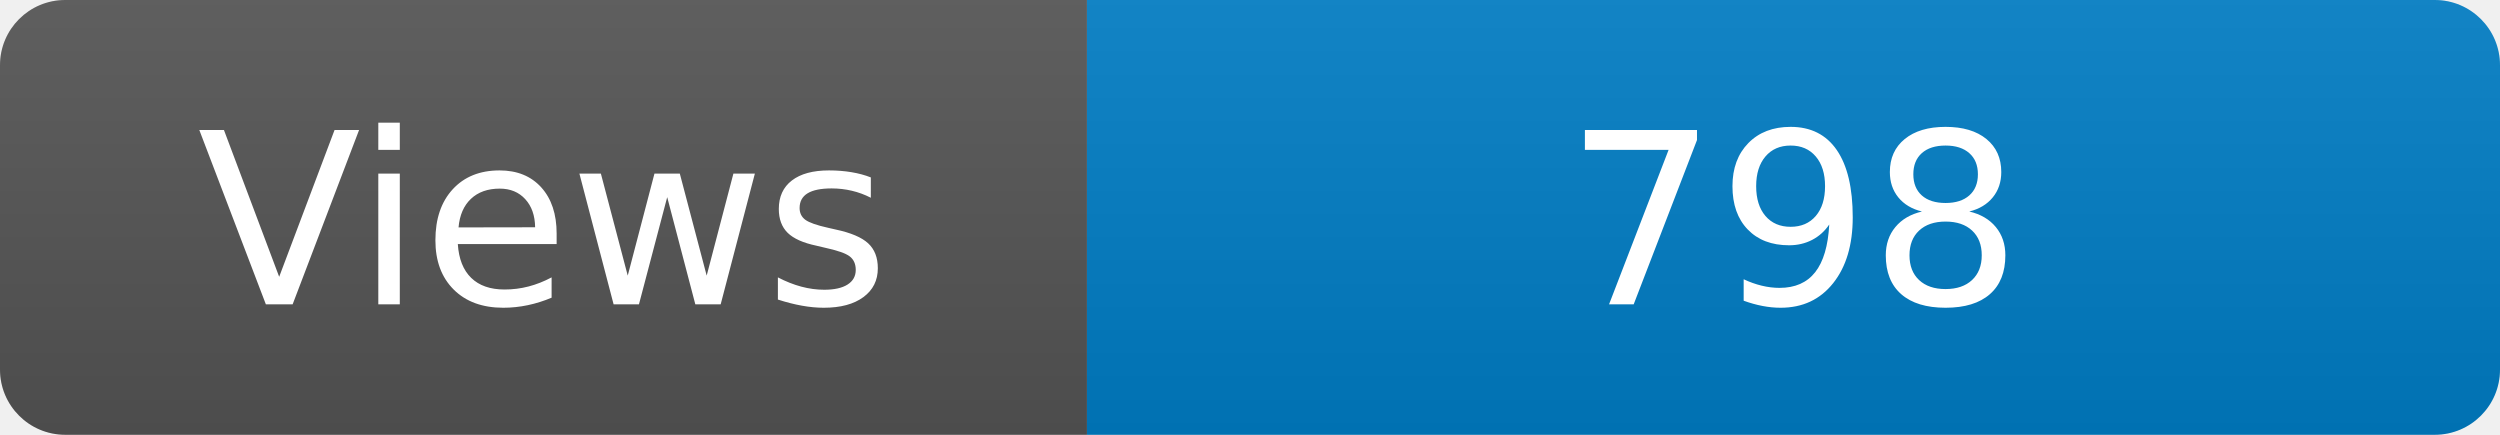
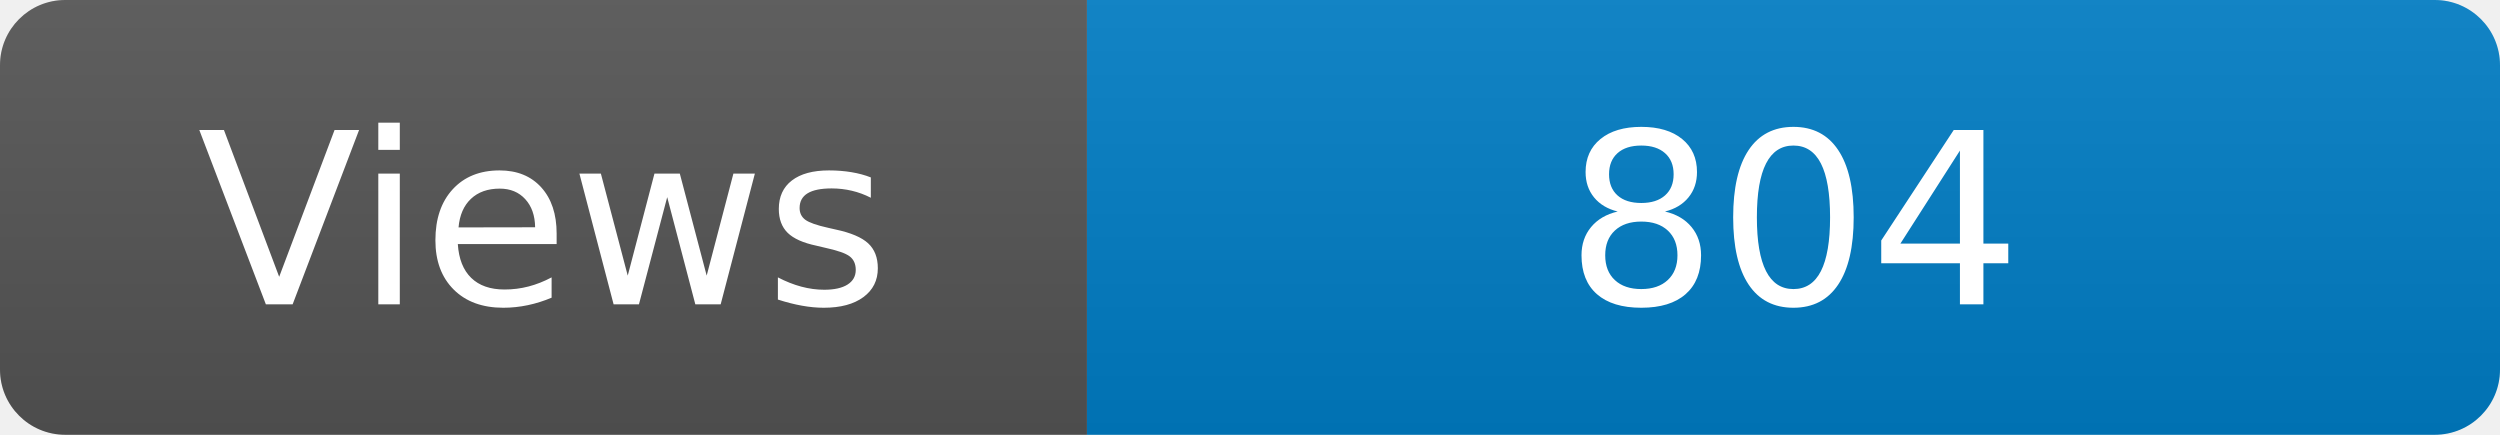
<svg xmlns="http://www.w3.org/2000/svg" width="115" height="20" role="img" aria-label="Maintained?: yes">
  <linearGradient id="s" x2="0" y2="100%">
    <stop offset="0" stop-color="#bbb" stop-opacity=".1" />
    <stop offset="1" stop-opacity=".1" />
  </linearGradient>
  <clipPath id="r">
    <rect width="115" height="20" rx="3" fill="#fff" />
  </clipPath>
  <g clip-path="url(#r)">
    <rect width="50" height="20" fill="#555" />
    <rect x="50" width="160" height="20" fill="#007ec6" />
    <rect width="115" height="20" fill="url(#s)" />
  </g>
  <g fill="#fff" text-anchor="middle" font-family="Verdana,Geneva,DejaVu Sans,sans-serif" font-size="110">
    <text x="250" y="140" transform="scale(.1)" fill="#fff">Views</text>
-     <text x="825" y="140" transform="scale(.1)" fill="#fff">798</text>
+     <text x="825" y="140" transform="scale(.1)" fill="#fff">804</text>
  </g>
</svg>
